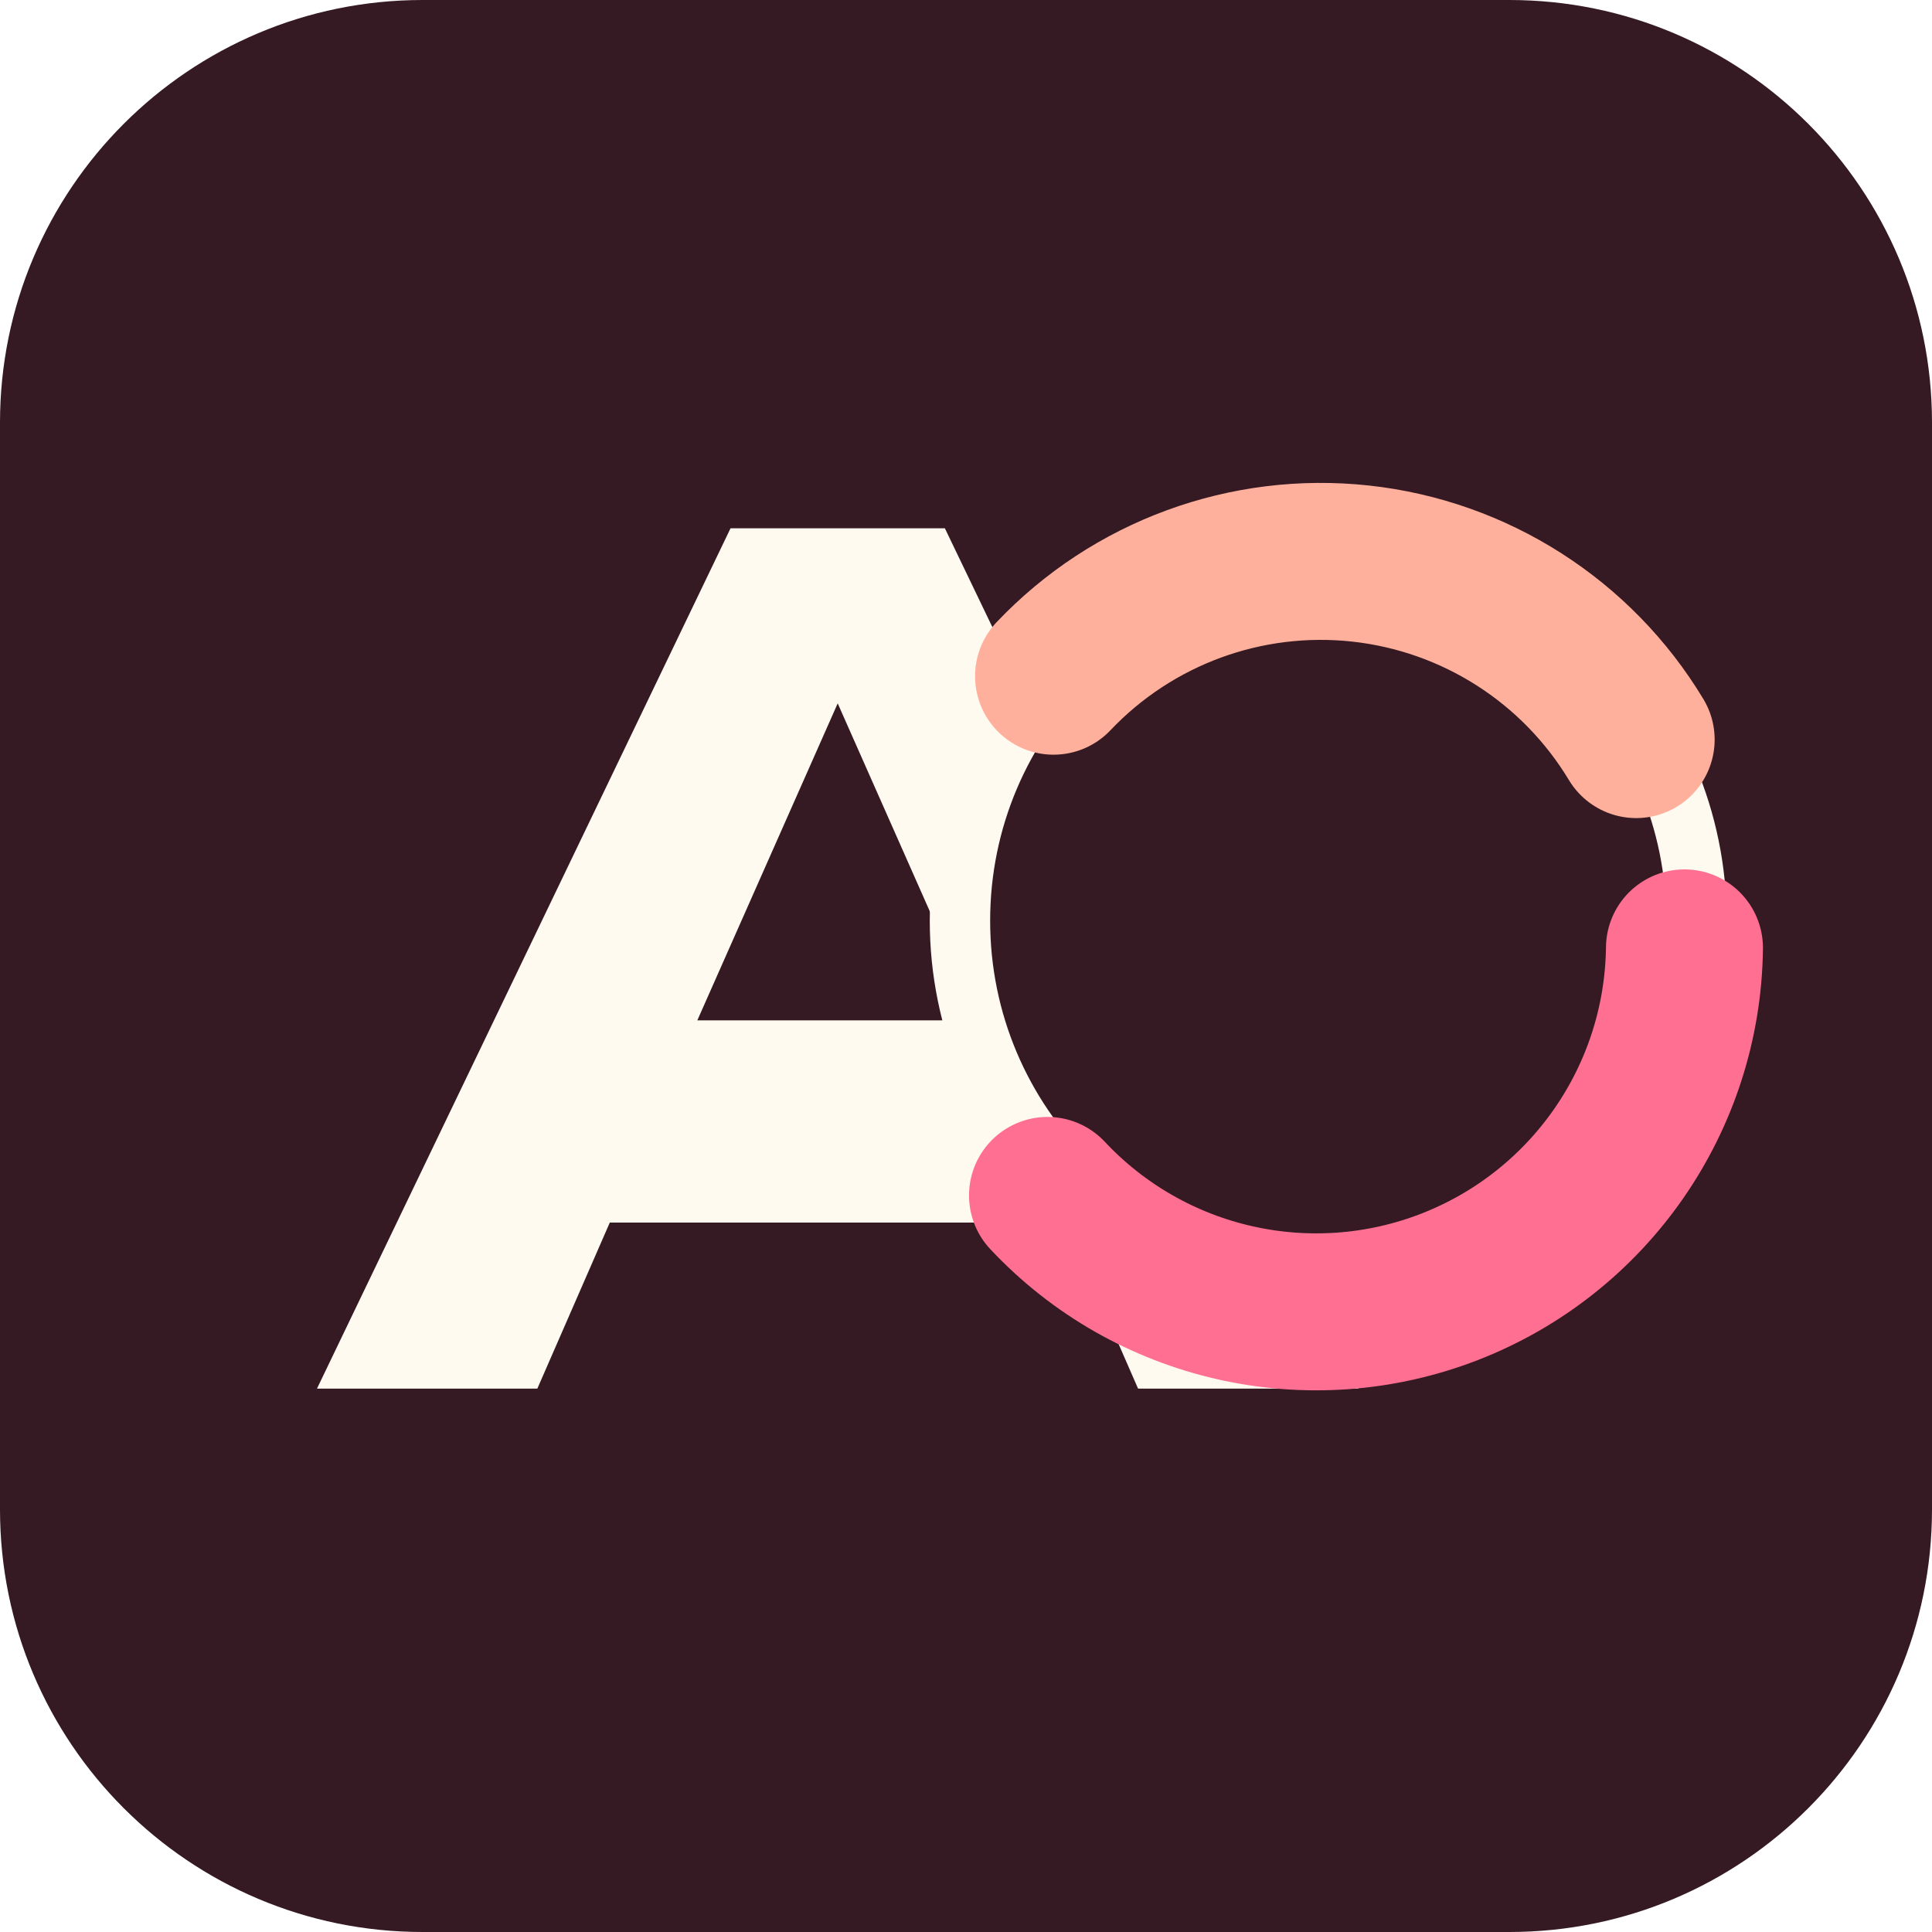
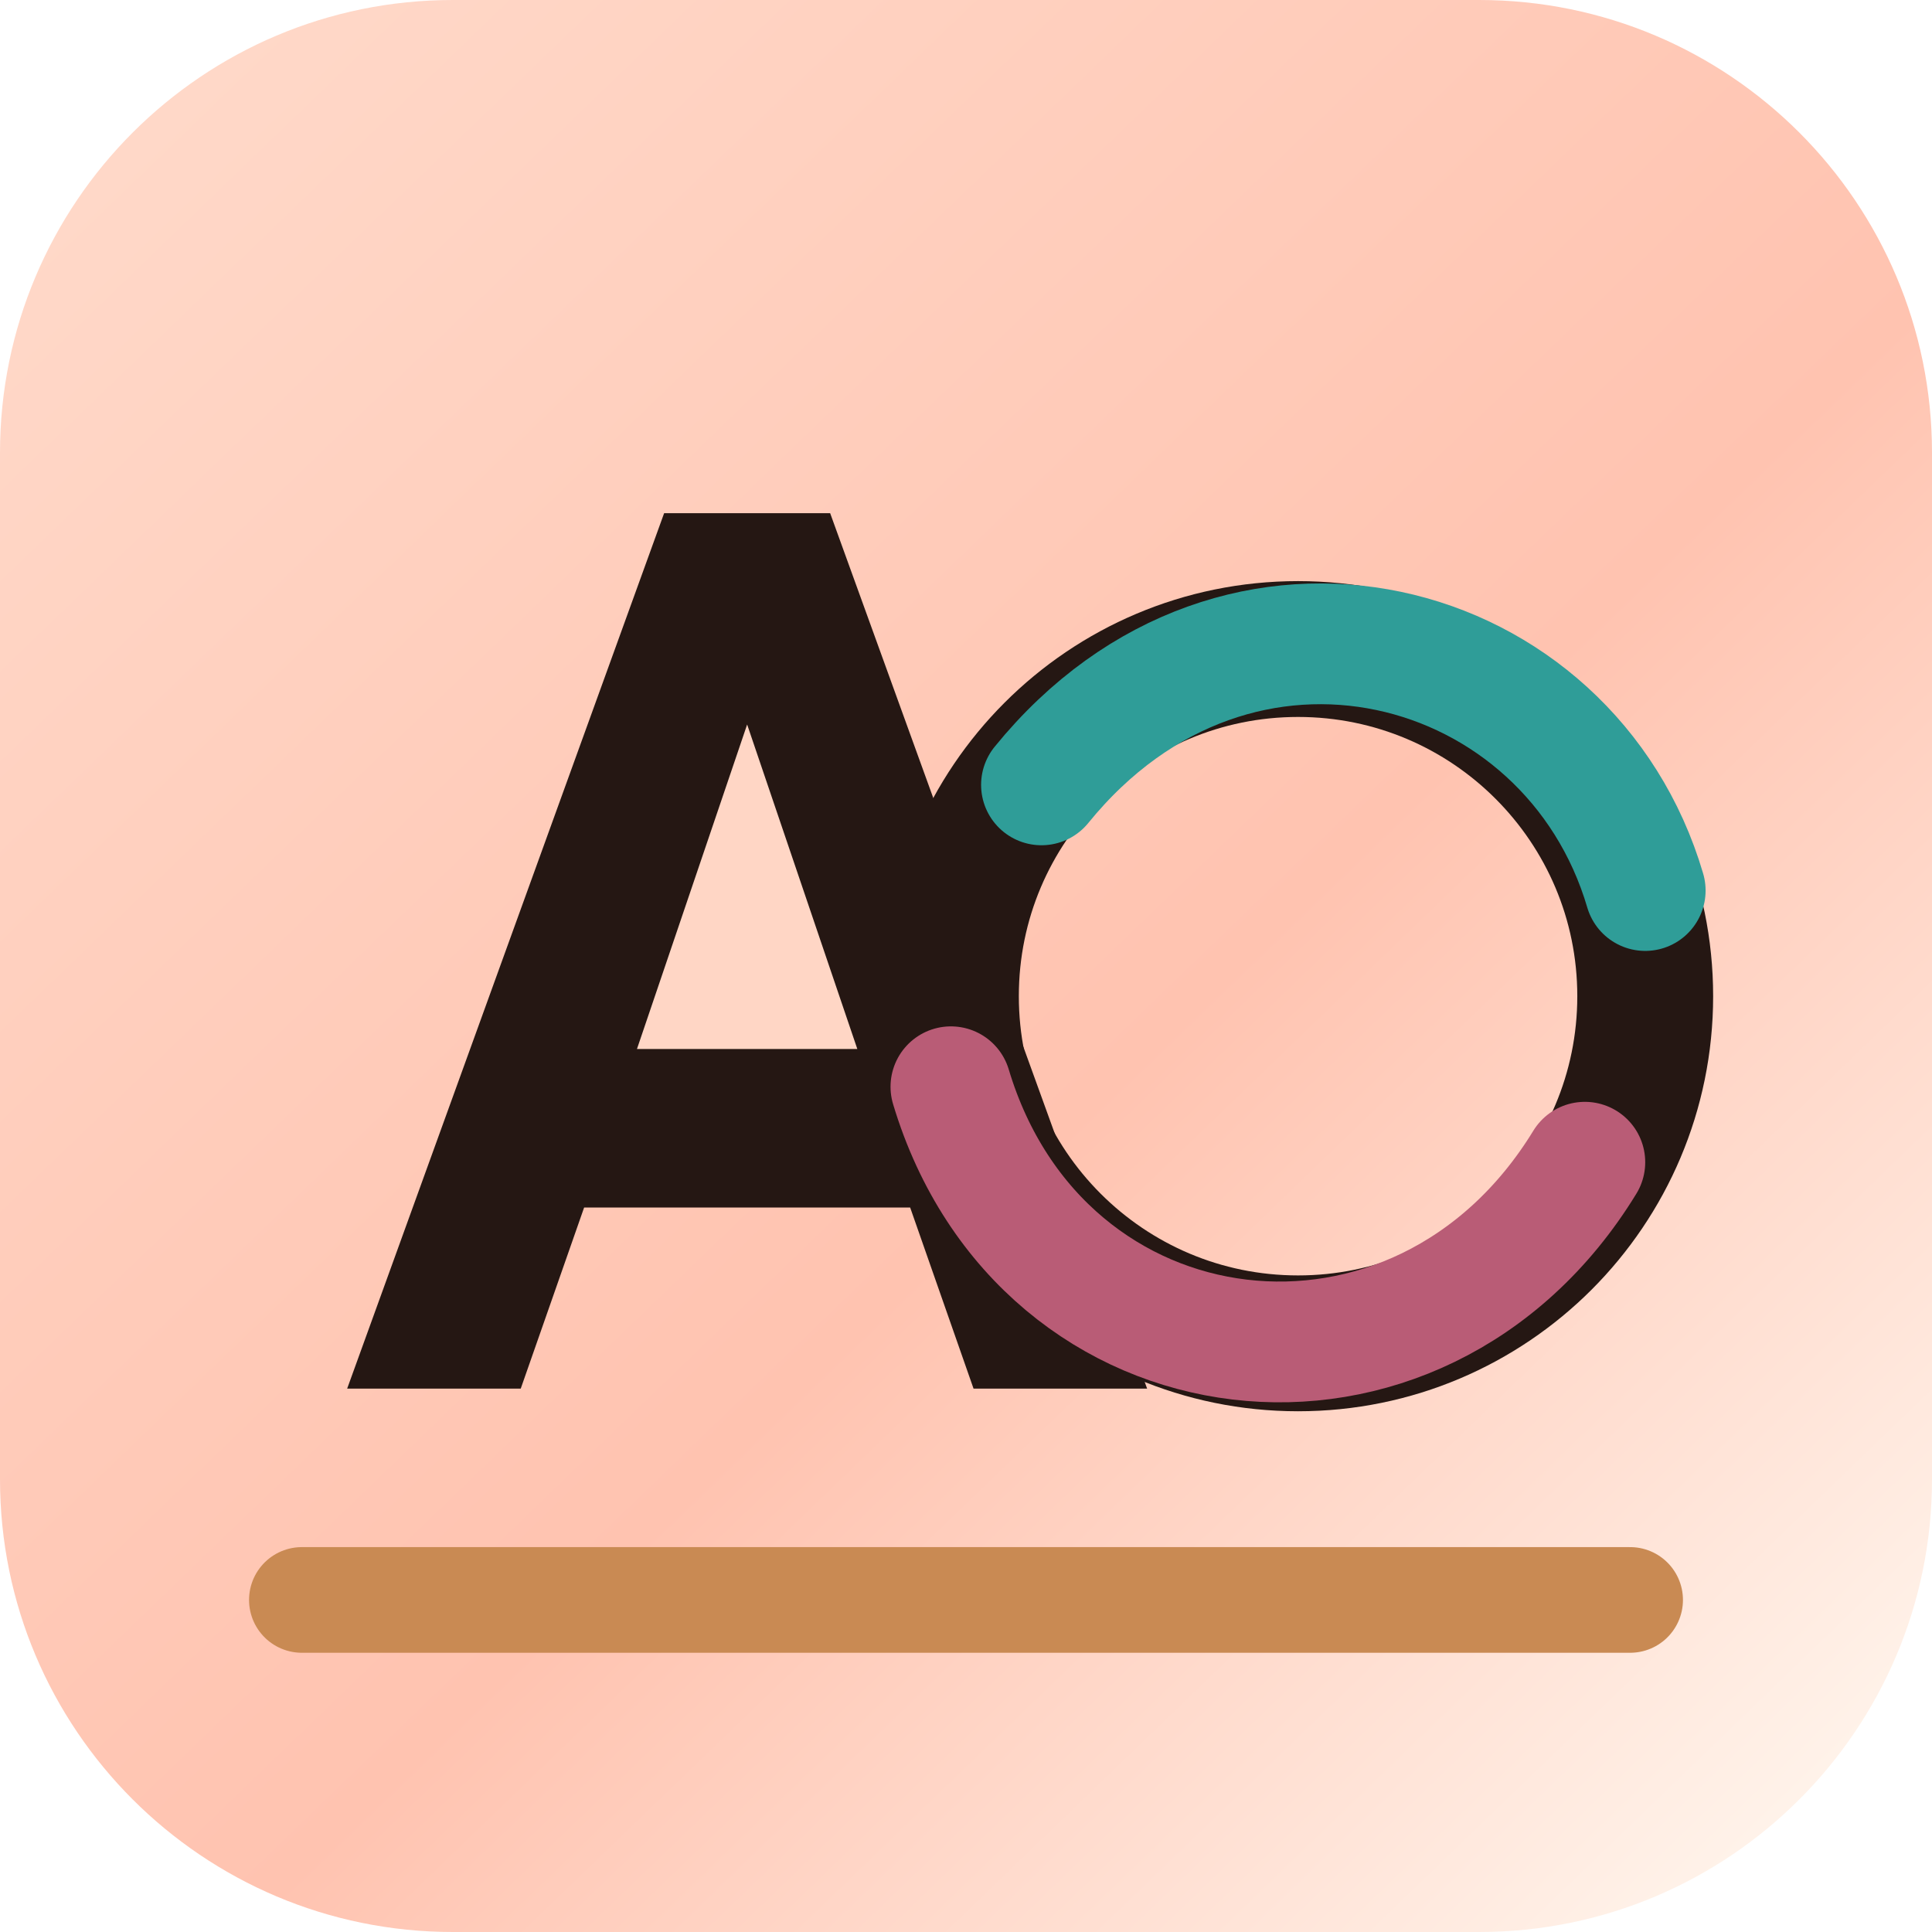
- <svg xmlns="http://www.w3.org/2000/svg" viewBox="0 0 64 64" role="img" aria-label="AO Labs">
-   <rect width="64" height="64" rx="14" fill="#351923" />
-   <path d="M10.5 46 24.2 17.5h7.1L45 46h-7.3l-2.4-5.5H20.2L17.8 46h-7.3Z" fill="#fffaf0" />
-   <path d="M23.1 33.8h9.3l-4.65-10.5-4.65 10.5Z" fill="#351923" />
-   <circle cx="44" cy="30.5" r="12.2" fill="#351923" stroke="#fffaf0" stroke-width="2" />
-   <path d="M34.9 22.4a12.2 12.2 0 0 1 19.3 2.1" fill="none" stroke="#ffb09c" stroke-width="5.2" stroke-linecap="round" />
-   <path d="M55.8 31.4a12.2 12.2 0 0 1-21.1 8.2" fill="none" stroke="#ff6f91" stroke-width="5.2" stroke-linecap="round" />
+ <svg xmlns="http://www.w3.org/2000/svg" viewBox="0 0 128 128" role="img" aria-label="AO Labs">
+   <defs>
+     <linearGradient id="peach" x1="10" y1="8" x2="118" y2="120" gradientUnits="userSpaceOnUse">
+       <stop stop-color="#ffd8c8" />
+       <stop offset=".58" stop-color="#ffc3b0" />
+       <stop offset="1" stop-color="#fff2e9" />
+     </linearGradient>
+   </defs>
+   <rect width="128" height="128" rx="30" fill="url(#peach)" />
+   <path d="M23 92 44 34h11l21 58H64.5l-4.2-12H38.7l-4.2 12H23Z" fill="#251713" />
+   <path d="M42.2 69.5h14.6L49.5 48l-7.3 21.5Z" fill="#ffd6c5" />
+   <circle cx="86" cy="66" r="23" fill="none" stroke="#251713" stroke-width="9" />
+   <path d="M69 52c13-16 35-10 40 7" fill="none" stroke="#2f9d98" stroke-width="8" stroke-linecap="round" />
+   <path d="M105 77c-11 18-36 15-42-5" fill="none" stroke="#b95c76" stroke-width="8" stroke-linecap="round" />
+   <path d="M20 106h88" stroke="#c98a53" stroke-width="7" stroke-linecap="round" />
</svg>
